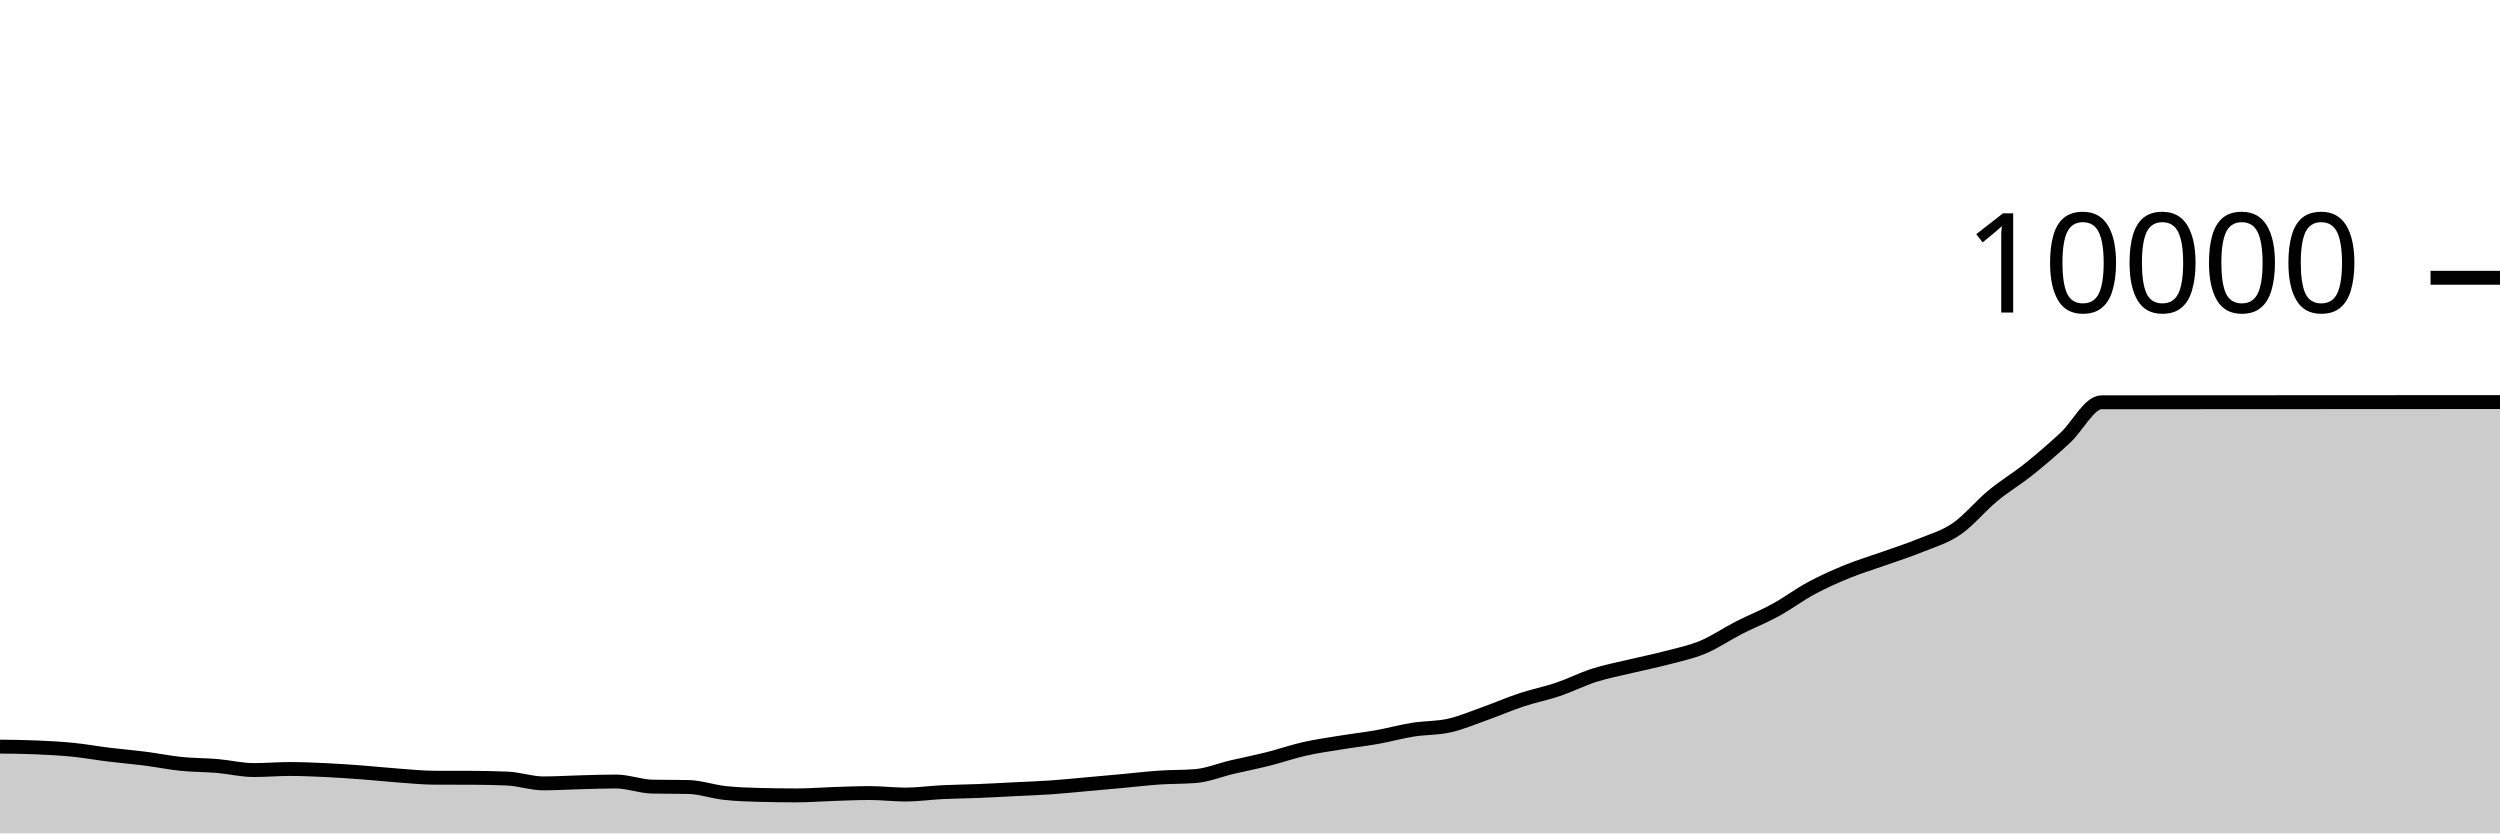
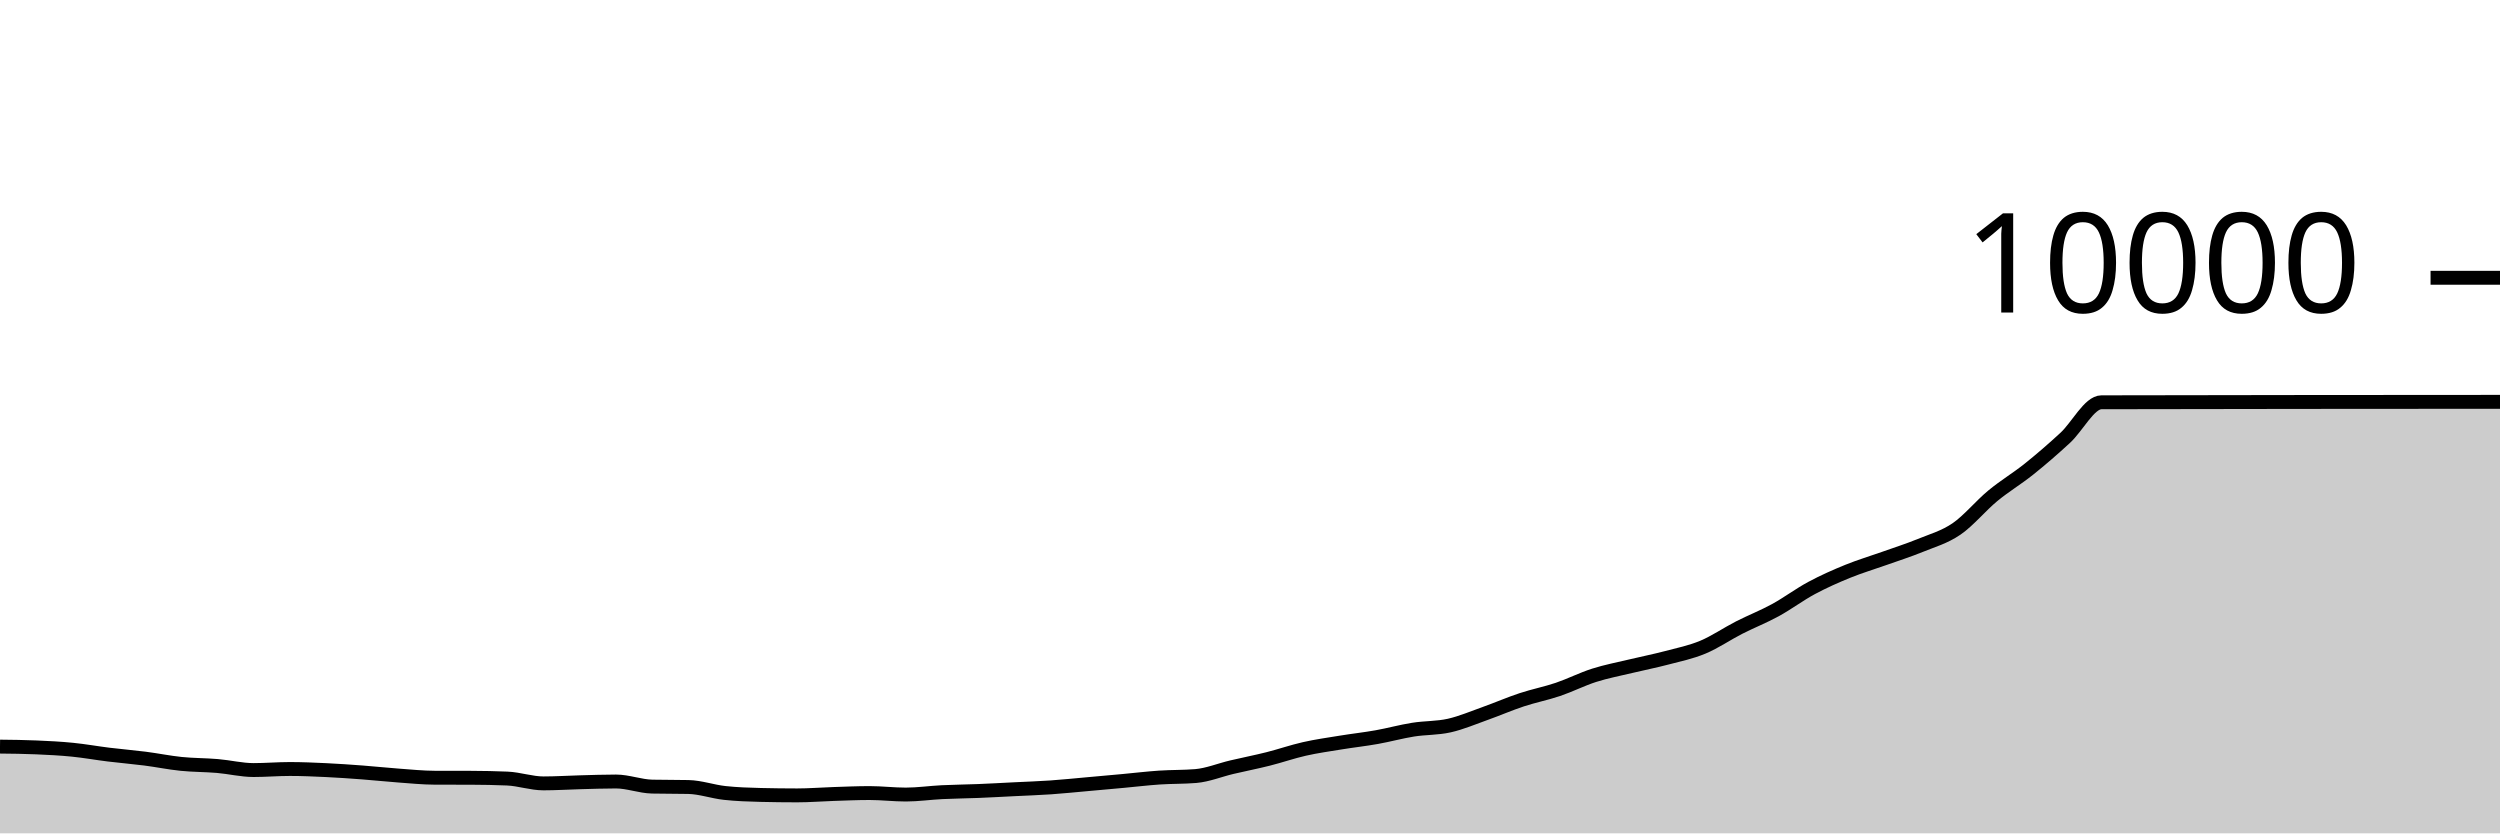
<svg xmlns="http://www.w3.org/2000/svg" viewBox="0 0 180 60">
  <g transform="translate(0,20)">
-     <path class="area" fill="rgba(0, 0, 0, 0.2)" d="M0,33.756C0.87,33.765,1.739,33.775,2.609,33.812C3.478,33.849,4.348,33.893,5.217,33.98C6.087,34.067,6.957,34.225,7.826,34.332C8.696,34.439,9.565,34.509,10.435,34.62C11.304,34.731,12.174,34.911,13.043,35C13.913,35.089,14.783,35.078,15.652,35.152C16.522,35.226,17.391,35.444,18.261,35.444C19.13,35.444,20,35.368,20.87,35.368C21.739,35.368,22.609,35.407,23.478,35.448C24.348,35.489,25.217,35.551,26.087,35.616C26.957,35.681,27.826,35.777,28.696,35.84C29.565,35.903,30.435,35.993,31.304,35.996C32.174,35.999,33.043,35.997,33.913,36C34.783,36.003,35.652,36.019,36.522,36.056C37.391,36.093,38.261,36.404,39.13,36.404C40,36.404,40.87,36.347,41.739,36.324C42.609,36.301,43.478,36.268,44.348,36.268C45.217,36.268,46.087,36.617,46.957,36.636C47.826,36.655,48.696,36.645,49.565,36.664C50.435,36.683,51.304,36.997,52.174,37.092C53.043,37.187,53.913,37.215,54.783,37.236C55.652,37.257,56.522,37.268,57.391,37.268C58.261,37.268,59.13,37.196,60,37.168C60.87,37.14,61.739,37.1,62.609,37.1C63.478,37.1,64.348,37.208,65.217,37.208C66.087,37.208,66.957,37.079,67.826,37.036C68.696,36.993,69.565,36.987,70.435,36.952C71.304,36.917,72.174,36.867,73.043,36.824C73.913,36.781,74.783,36.752,75.652,36.692C76.522,36.632,77.391,36.541,78.261,36.464C79.13,36.387,80,36.308,80.87,36.228C81.739,36.148,82.609,36.043,83.478,35.984C84.348,35.925,85.217,35.948,86.087,35.876C86.957,35.804,87.826,35.441,88.696,35.236C89.565,35.031,90.435,34.863,91.304,34.644C92.174,34.425,93.043,34.121,93.913,33.924C94.783,33.727,95.652,33.606,96.522,33.464C97.391,33.322,98.261,33.227,99.13,33.072C100,32.917,100.87,32.675,101.739,32.536C102.609,32.397,103.478,32.436,104.348,32.24C105.217,32.044,106.087,31.669,106.957,31.36C107.826,31.051,108.696,30.671,109.565,30.384C110.435,30.097,111.304,29.93,112.174,29.636C113.043,29.342,113.913,28.897,114.783,28.62C115.652,28.343,116.522,28.181,117.391,27.972C118.261,27.763,119.13,27.593,120,27.364C120.87,27.135,121.739,26.959,122.609,26.596C123.478,26.233,124.348,25.632,125.217,25.188C126.087,24.744,126.957,24.407,127.826,23.932C128.696,23.457,129.565,22.803,130.435,22.336C131.304,21.869,132.174,21.486,133.043,21.132C133.913,20.778,134.783,20.522,135.652,20.212C136.522,19.902,137.391,19.627,138.261,19.272C139.13,18.917,140,18.679,140.87,18.084C141.739,17.489,142.609,16.418,143.478,15.7C144.348,14.982,145.217,14.472,146.087,13.776C146.957,13.08,147.826,12.326,148.696,11.524C149.565,10.722,150.435,8.965,151.304,8.964C160.87,8.953,170.435,8.951,180,8.948L180,40C170.435,40,160.87,40,151.304,40C150.435,40,149.565,40,148.696,40C147.826,40,146.957,40,146.087,40C145.217,40,144.348,40,143.478,40C142.609,40,141.739,40,140.87,40C140,40,139.13,40,138.261,40C137.391,40,136.522,40,135.652,40C134.783,40,133.913,40,133.043,40C132.174,40,131.304,40,130.435,40C129.565,40,128.696,40,127.826,40C126.957,40,126.087,40,125.217,40C124.348,40,123.478,40,122.609,40C121.739,40,120.87,40,120,40C119.13,40,118.261,40,117.391,40C116.522,40,115.652,40,114.783,40C113.913,40,113.043,40,112.174,40C111.304,40,110.435,40,109.565,40C108.696,40,107.826,40,106.957,40C106.087,40,105.217,40,104.348,40C103.478,40,102.609,40,101.739,40C100.87,40,100,40,99.13,40C98.261,40,97.391,40,96.522,40C95.652,40,94.783,40,93.913,40C93.043,40,92.174,40,91.304,40C90.435,40,89.565,40,88.696,40C87.826,40,86.957,40,86.087,40C85.217,40,84.348,40,83.478,40C82.609,40,81.739,40,80.87,40C80,40,79.13,40,78.261,40C77.391,40,76.522,40,75.652,40C74.783,40,73.913,40,73.043,40C72.174,40,71.304,40,70.435,40C69.565,40,68.696,40,67.826,40C66.957,40,66.087,40,65.217,40C64.348,40,63.478,40,62.609,40C61.739,40,60.87,40,60,40C59.13,40,58.261,40,57.391,40C56.522,40,55.652,40,54.783,40C53.913,40,53.043,40,52.174,40C51.304,40,50.435,40,49.565,40C48.696,40,47.826,40,46.957,40C46.087,40,45.217,40,44.348,40C43.478,40,42.609,40,41.739,40C40.87,40,40,40,39.13,40C38.261,40,37.391,40,36.522,40C35.652,40,34.783,40,33.913,40C33.043,40,32.174,40,31.304,40C30.435,40,29.565,40,28.696,40C27.826,40,26.957,40,26.087,40C25.217,40,24.348,40,23.478,40C22.609,40,21.739,40,20.87,40C20,40,19.13,40,18.261,40C17.391,40,16.522,40,15.652,40C14.783,40,13.913,40,13.043,40C12.174,40,11.304,40,10.435,40C9.565,40,8.696,40,7.826,40C6.957,40,6.087,40,5.217,40C4.348,40,3.478,40,2.609,40C1.739,40,0.87,40,0,40Z" />
-     <path class="line" stroke="black" fill="none" d="M0,33.756C0.87,33.765,1.739,33.775,2.609,33.812C3.478,33.849,4.348,33.893,5.217,33.98C6.087,34.067,6.957,34.225,7.826,34.332C8.696,34.439,9.565,34.509,10.435,34.62C11.304,34.731,12.174,34.911,13.043,35C13.913,35.089,14.783,35.078,15.652,35.152C16.522,35.226,17.391,35.444,18.261,35.444C19.13,35.444,20,35.368,20.87,35.368C21.739,35.368,22.609,35.407,23.478,35.448C24.348,35.489,25.217,35.551,26.087,35.616C26.957,35.681,27.826,35.777,28.696,35.84C29.565,35.903,30.435,35.993,31.304,35.996C32.174,35.999,33.043,35.997,33.913,36C34.783,36.003,35.652,36.019,36.522,36.056C37.391,36.093,38.261,36.404,39.13,36.404C40,36.404,40.87,36.347,41.739,36.324C42.609,36.301,43.478,36.268,44.348,36.268C45.217,36.268,46.087,36.617,46.957,36.636C47.826,36.655,48.696,36.645,49.565,36.664C50.435,36.683,51.304,36.997,52.174,37.092C53.043,37.187,53.913,37.215,54.783,37.236C55.652,37.257,56.522,37.268,57.391,37.268C58.261,37.268,59.13,37.196,60,37.168C60.87,37.14,61.739,37.1,62.609,37.1C63.478,37.1,64.348,37.208,65.217,37.208C66.087,37.208,66.957,37.079,67.826,37.036C68.696,36.993,69.565,36.987,70.435,36.952C71.304,36.917,72.174,36.867,73.043,36.824C73.913,36.781,74.783,36.752,75.652,36.692C76.522,36.632,77.391,36.541,78.261,36.464C79.13,36.387,80,36.308,80.87,36.228C81.739,36.148,82.609,36.043,83.478,35.984C84.348,35.925,85.217,35.948,86.087,35.876C86.957,35.804,87.826,35.441,88.696,35.236C89.565,35.031,90.435,34.863,91.304,34.644C92.174,34.425,93.043,34.121,93.913,33.924C94.783,33.727,95.652,33.606,96.522,33.464C97.391,33.322,98.261,33.227,99.13,33.072C100,32.917,100.87,32.675,101.739,32.536C102.609,32.397,103.478,32.436,104.348,32.24C105.217,32.044,106.087,31.669,106.957,31.36C107.826,31.051,108.696,30.671,109.565,30.384C110.435,30.097,111.304,29.93,112.174,29.636C113.043,29.342,113.913,28.897,114.783,28.62C115.652,28.343,116.522,28.181,117.391,27.972C118.261,27.763,119.13,27.593,120,27.364C120.87,27.135,121.739,26.959,122.609,26.596C123.478,26.233,124.348,25.632,125.217,25.188C126.087,24.744,126.957,24.407,127.826,23.932C128.696,23.457,129.565,22.803,130.435,22.336C131.304,21.869,132.174,21.486,133.043,21.132C133.913,20.778,134.783,20.522,135.652,20.212C136.522,19.902,137.391,19.627,138.261,19.272C139.13,18.917,140,18.679,140.87,18.084C141.739,17.489,142.609,16.418,143.478,15.7C144.348,14.982,145.217,14.472,146.087,13.776C146.957,13.08,147.826,12.326,148.696,11.524C149.565,10.722,150.435,8.965,151.304,8.964C160.87,8.953,170.435,8.951,180,8.948" />
+     <path class="area" fill="rgba(0, 0, 0, 0.2)" d="M0,33.756C0.87,33.765,1.739,33.775,2.609,33.812C3.478,33.849,4.348,33.893,5.217,33.98C6.087,34.067,6.957,34.225,7.826,34.332C8.696,34.439,9.565,34.509,10.435,34.62C11.304,34.731,12.174,34.911,13.043,35C13.913,35.089,14.783,35.078,15.652,35.152C16.522,35.226,17.391,35.444,18.261,35.444C19.13,35.444,20,35.368,20.87,35.368C21.739,35.368,22.609,35.407,23.478,35.448C24.348,35.489,25.217,35.551,26.087,35.616C26.957,35.681,27.826,35.777,28.696,35.84C29.565,35.903,30.435,35.993,31.304,35.996C32.174,35.999,33.043,35.997,33.913,36C34.783,36.003,35.652,36.019,36.522,36.056C37.391,36.093,38.261,36.404,39.13,36.404C40,36.404,40.87,36.347,41.739,36.324C42.609,36.301,43.478,36.268,44.348,36.268C45.217,36.268,46.087,36.617,46.957,36.636C47.826,36.655,48.696,36.645,49.565,36.664C50.435,36.683,51.304,36.997,52.174,37.092C53.043,37.187,53.913,37.215,54.783,37.236C55.652,37.257,56.522,37.268,57.391,37.268C58.261,37.268,59.13,37.196,60,37.168C60.87,37.14,61.739,37.1,62.609,37.1C63.478,37.1,64.348,37.208,65.217,37.208C66.087,37.208,66.957,37.079,67.826,37.036C68.696,36.993,69.565,36.987,70.435,36.952C71.304,36.917,72.174,36.867,73.043,36.824C73.913,36.781,74.783,36.752,75.652,36.692C76.522,36.632,77.391,36.541,78.261,36.464C79.13,36.387,80,36.308,80.87,36.228C81.739,36.148,82.609,36.043,83.478,35.984C84.348,35.925,85.217,35.948,86.087,35.876C86.957,35.804,87.826,35.441,88.696,35.236C89.565,35.031,90.435,34.863,91.304,34.644C92.174,34.425,93.043,34.121,93.913,33.924C94.783,33.727,95.652,33.606,96.522,33.464C97.391,33.322,98.261,33.227,99.13,33.072C100,32.917,100.87,32.675,101.739,32.536C102.609,32.397,103.478,32.436,104.348,32.24C105.217,32.044,106.087,31.669,106.957,31.36C107.826,31.051,108.696,30.671,109.565,30.384C110.435,30.097,111.304,29.93,112.174,29.636C113.043,29.342,113.913,28.897,114.783,28.62C115.652,28.343,116.522,28.181,117.391,27.972C118.261,27.763,119.13,27.593,120,27.364C120.87,27.135,121.739,26.959,122.609,26.596C123.478,26.233,124.348,25.632,125.217,25.188C126.087,24.744,126.957,24.407,127.826,23.932C128.696,23.457,129.565,22.803,130.435,22.336C131.304,21.869,132.174,21.486,133.043,21.132C133.913,20.778,134.783,20.522,135.652,20.212C136.522,19.902,137.391,19.627,138.261,19.272C139.13,18.917,140,18.679,140.87,18.084C141.739,17.489,142.609,16.418,143.478,15.7C144.348,14.982,145.217,14.472,146.087,13.776C146.957,13.08,147.826,12.326,148.696,11.524C149.565,10.722,150.435,8.966,151.304,8.964C160.87,8.943,170.435,8.937,180,8.932L180,40C170.435,40,160.87,40,151.304,40C150.435,40,149.565,40,148.696,40C147.826,40,146.957,40,146.087,40C145.217,40,144.348,40,143.478,40C142.609,40,141.739,40,140.87,40C140,40,139.13,40,138.261,40C137.391,40,136.522,40,135.652,40C134.783,40,133.913,40,133.043,40C132.174,40,131.304,40,130.435,40C129.565,40,128.696,40,127.826,40C126.957,40,126.087,40,125.217,40C124.348,40,123.478,40,122.609,40C121.739,40,120.87,40,120,40C119.13,40,118.261,40,117.391,40C116.522,40,115.652,40,114.783,40C113.913,40,113.043,40,112.174,40C111.304,40,110.435,40,109.565,40C108.696,40,107.826,40,106.957,40C106.087,40,105.217,40,104.348,40C103.478,40,102.609,40,101.739,40C100.87,40,100,40,99.13,40C98.261,40,97.391,40,96.522,40C95.652,40,94.783,40,93.913,40C93.043,40,92.174,40,91.304,40C90.435,40,89.565,40,88.696,40C87.826,40,86.957,40,86.087,40C85.217,40,84.348,40,83.478,40C82.609,40,81.739,40,80.87,40C80,40,79.13,40,78.261,40C77.391,40,76.522,40,75.652,40C74.783,40,73.913,40,73.043,40C72.174,40,71.304,40,70.435,40C69.565,40,68.696,40,67.826,40C66.957,40,66.087,40,65.217,40C64.348,40,63.478,40,62.609,40C61.739,40,60.87,40,60,40C59.13,40,58.261,40,57.391,40C56.522,40,55.652,40,54.783,40C53.913,40,53.043,40,52.174,40C51.304,40,50.435,40,49.565,40C48.696,40,47.826,40,46.957,40C46.087,40,45.217,40,44.348,40C43.478,40,42.609,40,41.739,40C40.87,40,40,40,39.13,40C38.261,40,37.391,40,36.522,40C35.652,40,34.783,40,33.913,40C33.043,40,32.174,40,31.304,40C30.435,40,29.565,40,28.696,40C27.826,40,26.957,40,26.087,40C25.217,40,24.348,40,23.478,40C22.609,40,21.739,40,20.87,40C20,40,19.13,40,18.261,40C17.391,40,16.522,40,15.652,40C14.783,40,13.913,40,13.043,40C12.174,40,11.304,40,10.435,40C9.565,40,8.696,40,7.826,40C6.957,40,6.087,40,5.217,40C4.348,40,3.478,40,2.609,40C1.739,40,0.87,40,0,40Z" />
+     <path class="line" stroke="black" fill="none" d="M0,33.756C0.87,33.765,1.739,33.775,2.609,33.812C3.478,33.849,4.348,33.893,5.217,33.98C6.087,34.067,6.957,34.225,7.826,34.332C8.696,34.439,9.565,34.509,10.435,34.62C11.304,34.731,12.174,34.911,13.043,35C13.913,35.089,14.783,35.078,15.652,35.152C16.522,35.226,17.391,35.444,18.261,35.444C19.13,35.444,20,35.368,20.87,35.368C21.739,35.368,22.609,35.407,23.478,35.448C24.348,35.489,25.217,35.551,26.087,35.616C26.957,35.681,27.826,35.777,28.696,35.84C29.565,35.903,30.435,35.993,31.304,35.996C32.174,35.999,33.043,35.997,33.913,36C34.783,36.003,35.652,36.019,36.522,36.056C37.391,36.093,38.261,36.404,39.13,36.404C40,36.404,40.87,36.347,41.739,36.324C42.609,36.301,43.478,36.268,44.348,36.268C45.217,36.268,46.087,36.617,46.957,36.636C47.826,36.655,48.696,36.645,49.565,36.664C50.435,36.683,51.304,36.997,52.174,37.092C53.043,37.187,53.913,37.215,54.783,37.236C55.652,37.257,56.522,37.268,57.391,37.268C58.261,37.268,59.13,37.196,60,37.168C60.87,37.14,61.739,37.1,62.609,37.1C63.478,37.1,64.348,37.208,65.217,37.208C66.087,37.208,66.957,37.079,67.826,37.036C68.696,36.993,69.565,36.987,70.435,36.952C71.304,36.917,72.174,36.867,73.043,36.824C73.913,36.781,74.783,36.752,75.652,36.692C76.522,36.632,77.391,36.541,78.261,36.464C79.13,36.387,80,36.308,80.87,36.228C81.739,36.148,82.609,36.043,83.478,35.984C84.348,35.925,85.217,35.948,86.087,35.876C86.957,35.804,87.826,35.441,88.696,35.236C89.565,35.031,90.435,34.863,91.304,34.644C92.174,34.425,93.043,34.121,93.913,33.924C94.783,33.727,95.652,33.606,96.522,33.464C97.391,33.322,98.261,33.227,99.13,33.072C100,32.917,100.87,32.675,101.739,32.536C102.609,32.397,103.478,32.436,104.348,32.24C105.217,32.044,106.087,31.669,106.957,31.36C107.826,31.051,108.696,30.671,109.565,30.384C110.435,30.097,111.304,29.93,112.174,29.636C113.043,29.342,113.913,28.897,114.783,28.62C115.652,28.343,116.522,28.181,117.391,27.972C118.261,27.763,119.13,27.593,120,27.364C120.87,27.135,121.739,26.959,122.609,26.596C123.478,26.233,124.348,25.632,125.217,25.188C126.087,24.744,126.957,24.407,127.826,23.932C128.696,23.457,129.565,22.803,130.435,22.336C131.304,21.869,132.174,21.486,133.043,21.132C133.913,20.778,134.783,20.522,135.652,20.212C136.522,19.902,137.391,19.627,138.261,19.272C139.13,18.917,140,18.679,140.87,18.084C141.739,17.489,142.609,16.418,143.478,15.7C144.348,14.982,145.217,14.472,146.087,13.776C146.957,13.08,147.826,12.326,148.696,11.524C149.565,10.722,150.435,8.966,151.304,8.964C160.87,8.943,170.435,8.937,180,8.932" />
    <path class="axis-ceiling" stroke-width="1" stroke="black" fill="none" d="M175,0L180,0" />
    <text class="axis-ceiling-label" font-family="sans-serif" text-anchor="end" font-size="10px" x="170" y="2.5">10000</text>
  </g>
</svg>
